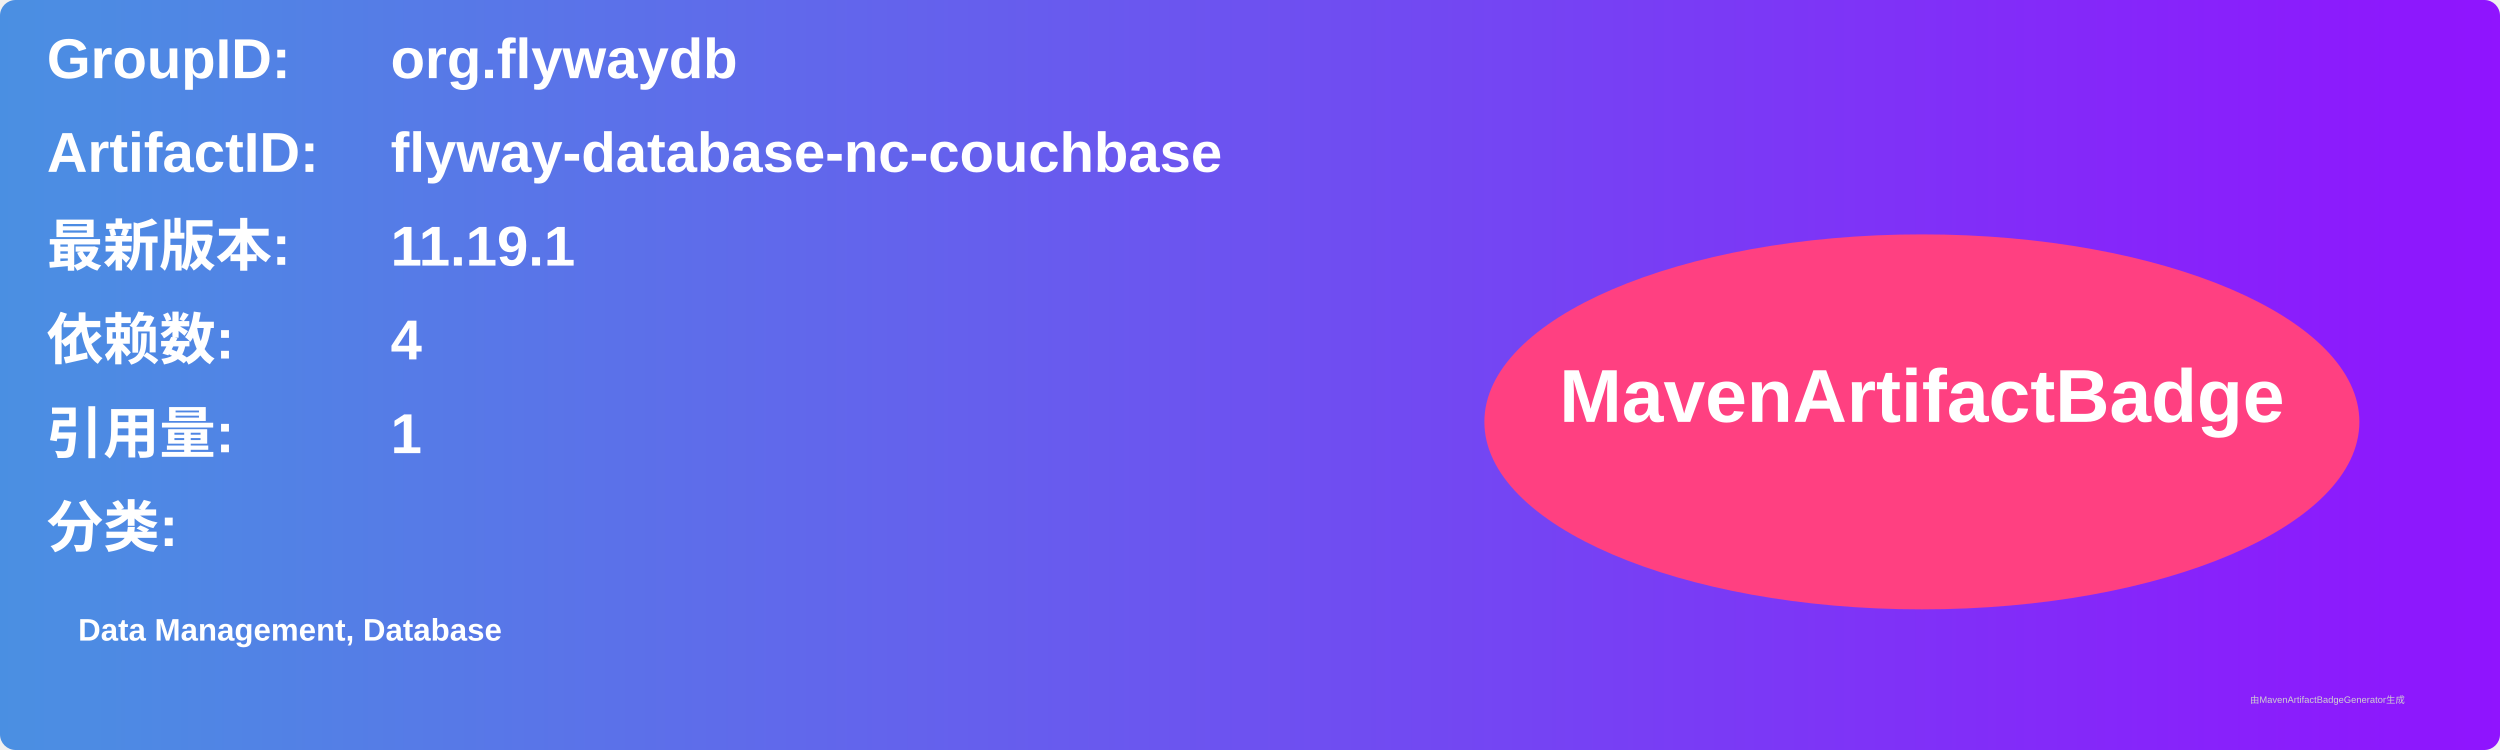
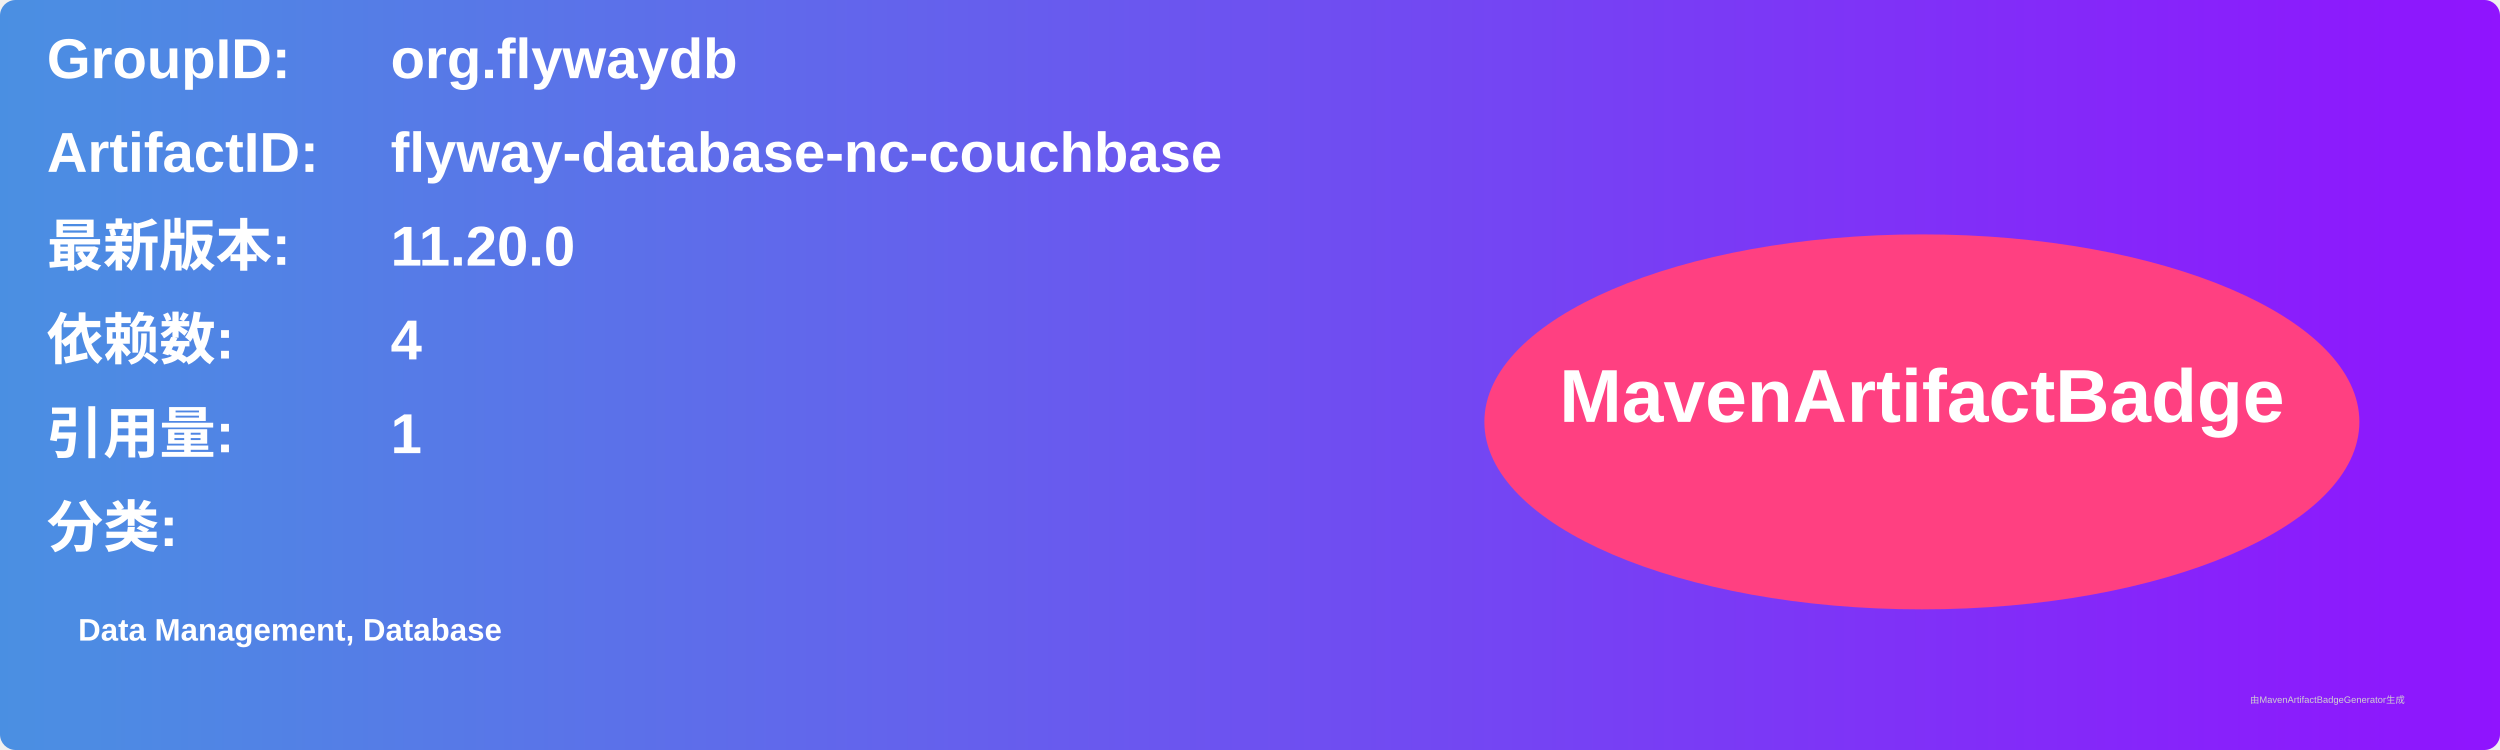
<svg xmlns="http://www.w3.org/2000/svg" width="800" height="240" viewBox="0 0 800 240">
  <linearGradient id="grad" x1="0%" y1="0%" x2="100%" y2="0%">
    <stop offset="0%" stop-color="#4a90e2" />
    <stop offset="100%" stop-color="#9013fe" />
  </linearGradient>
  <rect width="100%" height="100%" rx="5" ry="5" fill="url(#grad)" />
  <g transform="translate(15, 15)">
    <text x="0" y="10" font-family="Arial" font-size="18" fill="white" font-weight="bold" width="260">GroupID:</text>
    <text x="110" y="10" font-family="Arial" font-size="18" fill="white" font-weight="bold" width="460">org.flywaydb</text>
    <text x="0" y="40" font-family="Arial" font-size="18" fill="white" font-weight="bold" width="260">ArtifactID:</text>
    <text x="110" y="40" font-family="Arial" font-size="18" fill="white" font-weight="bold" width="460">flyway-database-nc-couchbase</text>
    <text x="0" y="70" font-family="Arial" font-size="18" fill="white" font-weight="bold">最新版本:</text>
    <text x="110" y="70" font-family="Arial" font-size="18" fill="white" font-weight="bold">
-       <tspan font-weight="bold">11.19.1</tspan>
+       <tspan font-weight="bold">11.20.0</tspan>
    </text>
    <text x="0" y="100" font-family="Arial" font-size="18" fill="white" font-weight="bold">依赖数: </text>
    <text x="110" y="100" font-family="Arial" font-size="18" fill="white">
      <tspan font-weight="bold">4</tspan>
    </text>
    <text x="0" y="130" font-family="Arial" font-size="18" fill="white" font-weight="bold">引用量: </text>
    <text x="110" y="130" font-family="Arial" font-size="18" fill="white">
      <tspan font-weight="bold">1</tspan>
    </text>
    <text x="0" y="160" font-family="Arial" font-size="18" fill="white" font-weight="bold">分类:</text>
    <text x="10" y="190" font-family="Arial" font-size="10" fill="white">
      <tspan font-weight="bold">Data Management, Database</tspan>
    </text>
    <ellipse cx="600" cy="120" rx="140" ry="60" fill="#ff4081" />
    <text x="600" y="120" text-anchor="middle" font-family="Arial" font-size="24" fill="white" font-weight="bold">MavenArtifactBadge</text>
  </g>
  <text x="720" y="225" font-family="Arial" font-size="3" fill="#d0d0d0">由MavenArtifactBadgeGenerator生成</text>
</svg>
